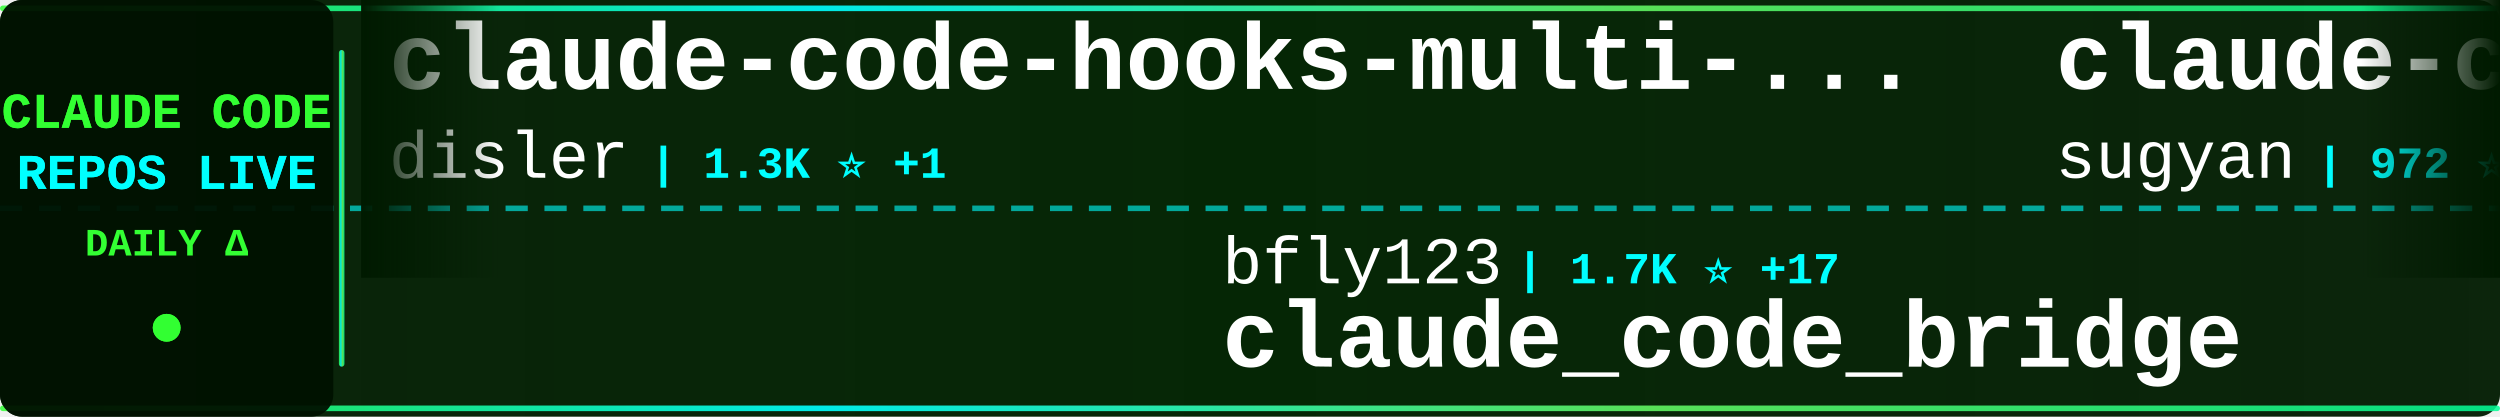
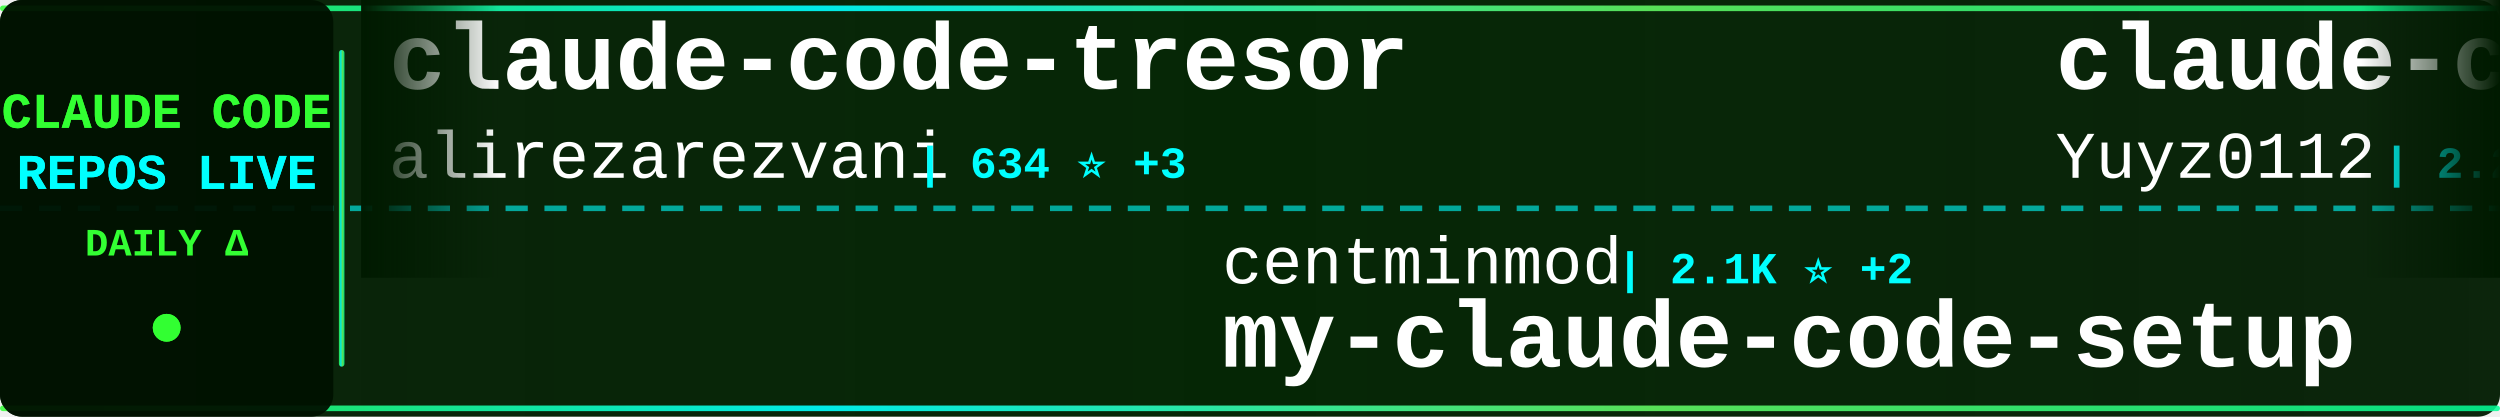
<svg xmlns="http://www.w3.org/2000/svg" width="900" height="150">
  <defs>
    <linearGradient id="tickerBg" x1="0%" y1="0%" x2="100%" y2="0%">
      <stop offset="0%" style="stop-color:#001a00;stop-opacity:0.95" />
      <stop offset="50%" style="stop-color:#002200;stop-opacity:0.98" />
      <stop offset="100%" style="stop-color:#001a00;stop-opacity:0.95" />
    </linearGradient>
    <linearGradient id="borderGrad" x1="0%" y1="0%" x2="100%" y2="0%">
      <stop offset="0%" style="stop-color:#33ff33;stop-opacity:0.85">
        <animate attributeName="stop-opacity" values="0.85;1;0.85" dur="2s" repeatCount="indefinite" />
      </stop>
      <stop offset="33%" style="stop-color:#00ffff;stop-opacity:0.9">
        <animate attributeName="stop-opacity" values="0.9;1;0.9" dur="2.2s" repeatCount="indefinite" />
      </stop>
      <stop offset="66%" style="stop-color:#66ff66;stop-opacity:0.85">
        <animate attributeName="stop-opacity" values="0.85;1;0.85" dur="1.8s" repeatCount="indefinite" />
      </stop>
      <stop offset="100%" style="stop-color:#00ff99;stop-opacity:0.85">
        <animate attributeName="stop-opacity" values="0.85;1;0.85" dur="2s" repeatCount="indefinite" />
      </stop>
    </linearGradient>
    <filter id="textGlow">
      <feGaussianBlur stdDeviation="0.1" result="coloredBlur" />
      <feMerge>
        <feMergeNode in="coloredBlur" />
        <feMergeNode in="SourceGraphic" />
      </feMerge>
    </filter>
    <filter id="metricGlow">
      <feGaussianBlur stdDeviation="0.2" result="coloredBlur" />
      <feMerge>
        <feMergeNode in="coloredBlur" />
        <feMergeNode in="SourceGraphic" />
      </feMerge>
    </filter>
    <linearGradient id="leftFade" x1="0%" y1="0%" x2="100%" y2="0%">
      <stop offset="0%" style="stop-color:#001a00;stop-opacity:1" />
      <stop offset="100%" style="stop-color:#001a00;stop-opacity:0" />
    </linearGradient>
    <linearGradient id="rightFade" x1="0%" y1="0%" x2="100%" y2="0%">
      <stop offset="0%" style="stop-color:#001a00;stop-opacity:0" />
      <stop offset="100%" style="stop-color:#001a00;stop-opacity:1" />
    </linearGradient>
  </defs>
  <rect width="900" height="150" fill="url(#tickerBg)" rx="8" />
  <rect x="0" y="2" width="900" height="2" fill="url(#borderGrad)" rx="1" />
  <rect x="0" y="146" width="900" height="2" fill="url(#borderGrad)" rx="1" />
  <line x1="0" y1="75" x2="900" y2="75" stroke="#00ffff" stroke-width="2" stroke-dasharray="8 6" opacity="0.6" />
  <rect x="0" y="0" width="120" height="150" fill="#001100" opacity="0.95" rx="8" />
  <text x="60" y="46" font-family="'Courier New', monospace" font-size="18" font-weight="bold" fill="#33ff33" text-anchor="middle" filter="url(#textGlow)">
    CLAUDE CODE
  </text>
  <text x="60" y="68" font-family="'Courier New', monospace" font-size="18" font-weight="bold" fill="#00ffff" text-anchor="middle" filter="url(#textGlow)">
    REPOS LIVE
  </text>
  <text x="60" y="92" font-family="'Courier New', monospace" font-size="14" font-weight="bold" fill="#33ff33" text-anchor="middle">
    DAILY Δ
  </text>
  <circle cx="60" cy="118" r="5" fill="#33ff33" filter="url(#metricGlow)">
    <animate attributeName="r" values="4;6;4" dur="1.5s" repeatCount="indefinite" />
    <animate attributeName="opacity" values="0.6;1;0.6" dur="1.5s" repeatCount="indefinite" />
  </circle>
  <rect x="122" y="18" width="2" height="114" fill="url(#borderGrad)" rx="1" />
  <clipPath id="tickerClip">
    <rect x="130" y="0" width="770" height="150" />
  </clipPath>
  <g clip-path="url(#tickerClip)">
    <g id="tickerItems">
      <animateTransform attributeName="transform" attributeType="XML" type="translate" from="0 0" to="-3000 0" dur="54s" repeatCount="indefinite" />
      <g transform="translate(0, 0)">
-         <text x="140" y="32" font-family="'Courier New', monospace" font-size="34" font-weight="bold" fill="#ffffff">claude-code-hooks-multi-...</text>
-         <text x="140" y="64" font-family="'Courier New', monospace" font-size="24" font-weight="normal" fill="#ffffff" opacity="1.0">disler</text>
-         <text x="234" y="64" font-family="'Courier New', monospace" font-size="16" font-weight="bold" fill="#00ffff"> | 1.3K ⭐ +1</text>
+         <text x="140" y="32" font-family="'Courier New', monospace" font-size="34" font-weight="bold" fill="#ffffff">claude-code-tresor</text>
+         <text x="140" y="64" font-family="'Courier New', monospace" font-size="24" font-weight="normal" fill="#ffffff" opacity="1.0">alirezarezvani</text>
+         <text x="330" y="64" font-family="'Courier New', monospace" font-size="16" font-weight="bold" fill="#00ffff"> | 634 ⭐ +3</text>
      </g>
      <g transform="translate(300, 0)">
-         <text x="140" y="102" font-family="'Courier New', monospace" font-size="24" font-weight="normal" fill="#ffffff" opacity="1.0">bfly123</text>
-         <text x="246" y="102" font-family="'Courier New', monospace" font-size="16" font-weight="bold" fill="#00ffff"> | 1.7K ⭐ +17</text>
-         <text x="140" y="132" font-family="'Courier New', monospace" font-size="34" font-weight="bold" fill="#ffffff">claude_code_bridge</text>
+         <text x="140" y="102" font-family="'Courier New', monospace" font-size="24" font-weight="normal" fill="#ffffff" opacity="1.0">centminmod</text>
+         <text x="282" y="102" font-family="'Courier New', monospace" font-size="16" font-weight="bold" fill="#00ffff"> | 2.1K ⭐ +2</text>
+         <text x="140" y="132" font-family="'Courier New', monospace" font-size="34" font-weight="bold" fill="#ffffff">my-claude-code-setup</text>
      </g>
      <g transform="translate(600, 0)">
-         <text x="140" y="32" font-family="'Courier New', monospace" font-size="34" font-weight="bold" fill="#ffffff">claude-code-webui</text>
-         <text x="140" y="64" font-family="'Courier New', monospace" font-size="24" font-weight="normal" fill="#ffffff" opacity="1.0">sugyan</text>
-         <text x="234" y="64" font-family="'Courier New', monospace" font-size="16" font-weight="bold" fill="#00ffff"> | 972 ⭐ +1</text>
+         <text x="140" y="32" font-family="'Courier New', monospace" font-size="34" font-weight="bold" fill="#ffffff">claude-code-reverse</text>
+         <text x="140" y="64" font-family="'Courier New', monospace" font-size="24" font-weight="normal" fill="#ffffff" opacity="1.0">Yuyz0112</text>
+         <text x="258" y="64" font-family="'Courier New', monospace" font-size="16" font-weight="bold" fill="#00ffff"> | 2.2K ⭐ +7</text>
      </g>
      <g transform="translate(900, 0)">
+         <text x="140" y="102" font-family="'Courier New', monospace" font-size="24" font-weight="normal" fill="#ffffff" opacity="1.0">ccplugins</text>
+         <text x="270" y="102" font-family="'Courier New', monospace" font-size="16" font-weight="bold" fill="#00ffff"> | 641 ⭐ +1</text>
+         <text x="140" y="132" font-family="'Courier New', monospace" font-size="34" font-weight="bold" fill="#ffffff">awesome-claude-code-plug...</text>
+       </g>
+       <g transform="translate(1200, 0)">
+         <text x="140" y="32" font-family="'Courier New', monospace" font-size="34" font-weight="bold" fill="#ffffff">claude-code-my-workflow</text>
+         <text x="140" y="64" font-family="'Courier New', monospace" font-size="24" font-weight="normal" fill="#ffffff" opacity="1.0">pedrohcgs</text>
+         <text x="270" y="64" font-family="'Courier New', monospace" font-size="16" font-weight="bold" fill="#00ffff"> | 718 ⭐ +14</text>
+       </g>
+       <g transform="translate(1500, 0)">
+         <text x="140" y="102" font-family="'Courier New', monospace" font-size="24" font-weight="normal" fill="#ffffff" opacity="1.0">VoltAgent</text>
+         <text x="270" y="102" font-family="'Courier New', monospace" font-size="16" font-weight="bold" fill="#00ffff"> | 14.7K ⭐ +110</text>
+         <text x="140" y="132" font-family="'Courier New', monospace" font-size="34" font-weight="bold" fill="#ffffff">awesome-claude-code-suba...</text>
+       </g>
+       <g transform="translate(1800, 0)">
+         <text x="140" y="32" font-family="'Courier New', monospace" font-size="34" font-weight="bold" fill="#ffffff">claude-code-tips</text>
+         <text x="140" y="64" font-family="'Courier New', monospace" font-size="24" font-weight="normal" fill="#ffffff" opacity="1.0">ykdojo</text>
+         <text x="234" y="64" font-family="'Courier New', monospace" font-size="16" font-weight="bold" fill="#00ffff"> | 6.5K ⭐ +82</text>
+       </g>
+       <g transform="translate(2100, 0)">
        <text x="140" y="102" font-family="'Courier New', monospace" font-size="24" font-weight="normal" fill="#ffffff" opacity="1.0">zhukunpenglinyutong</text>
-         <text x="390" y="102" font-family="'Courier New', monospace" font-size="16" font-weight="bold" fill="#00ffff"> | 2.1K ⭐ +16</text>
+         <text x="390" y="102" font-family="'Courier New', monospace" font-size="16" font-weight="bold" fill="#00ffff"> | 2.1K ⭐ +11</text>
        <text x="140" y="132" font-family="'Courier New', monospace" font-size="34" font-weight="bold" fill="#ffffff">idea-claude-code-gui</text>
      </g>
-       <g transform="translate(1200, 0)">
-         <text x="140" y="32" font-family="'Courier New', monospace" font-size="34" font-weight="bold" fill="#ffffff">claude-code-prompt-impro...</text>
-         <text x="140" y="64" font-family="'Courier New', monospace" font-size="24" font-weight="normal" fill="#ffffff" opacity="1.0">severity1</text>
-         <text x="270" y="64" font-family="'Courier New', monospace" font-size="16" font-weight="bold" fill="#00ffff"> | 1.3K ⭐ +3</text>
-       </g>
-       <g transform="translate(1500, 0)">
-         <text x="140" y="102" font-family="'Courier New', monospace" font-size="24" font-weight="normal" fill="#ffffff" opacity="1.0">KimYx0207</text>
-         <text x="270" y="102" font-family="'Courier New', monospace" font-size="16" font-weight="bold" fill="#00ffff"> | 2.2K ⭐ +11</text>
-         <text x="140" y="132" font-family="'Courier New', monospace" font-size="34" font-weight="bold" fill="#ffffff">Claude-Code-x-OpenClaw-G...</text>
-       </g>
-       <g transform="translate(1800, 0)">
-         <text x="140" y="32" font-family="'Courier New', monospace" font-size="34" font-weight="bold" fill="#ffffff">free-claude-code</text>
-         <text x="140" y="64" font-family="'Courier New', monospace" font-size="24" font-weight="normal" fill="#ffffff" opacity="1.0">Alishahryar1</text>
-         <text x="306" y="64" font-family="'Courier New', monospace" font-size="16" font-weight="bold" fill="#00ffff"> | 1.1K ⭐ +16</text>
-       </g>
-       <g transform="translate(2100, 0)">
-         <text x="140" y="102" font-family="'Courier New', monospace" font-size="24" font-weight="normal" fill="#ffffff" opacity="1.0">Pimzino</text>
-         <text x="246" y="102" font-family="'Courier New', monospace" font-size="16" font-weight="bold" fill="#00ffff"> | 3.6K ⭐ +2</text>
-         <text x="140" y="132" font-family="'Courier New', monospace" font-size="34" font-weight="bold" fill="#ffffff">claude-code-spec-workflo...</text>
-       </g>
      <g transform="translate(2400, 0)">
-         <text x="140" y="32" font-family="'Courier New', monospace" font-size="34" font-weight="bold" fill="#ffffff">claude-code-proxy</text>
-         <text x="140" y="64" font-family="'Courier New', monospace" font-size="24" font-weight="normal" fill="#ffffff" opacity="1.0">1rgs</text>
-         <text x="210" y="64" font-family="'Courier New', monospace" font-size="16" font-weight="bold" fill="#00ffff"> | 3.3K ⭐ +5</text>
+         <text x="140" y="32" font-family="'Courier New', monospace" font-size="34" font-weight="bold" fill="#ffffff">claude-code-tools</text>
+         <text x="140" y="64" font-family="'Courier New', monospace" font-size="24" font-weight="normal" fill="#ffffff" opacity="1.0">pchalasani</text>
+         <text x="282" y="64" font-family="'Courier New', monospace" font-size="16" font-weight="bold" fill="#00ffff"> | 1.6K ⭐ +2</text>
      </g>
      <g transform="translate(2700, 0)">
-         <text x="140" y="102" font-family="'Courier New', monospace" font-size="24" font-weight="normal" fill="#ffffff" opacity="1.0">obra</text>
-         <text x="210" y="102" font-family="'Courier New', monospace" font-size="16" font-weight="bold" fill="#00ffff"> | 103.0K ⭐ +1.8K</text>
-         <text x="140" y="132" font-family="'Courier New', monospace" font-size="34" font-weight="bold" fill="#ffffff">superpowers</text>
+         <text x="140" y="102" font-family="'Courier New', monospace" font-size="24" font-weight="normal" fill="#ffffff" opacity="1.0">shanraisshan</text>
+         <text x="306" y="102" font-family="'Courier New', monospace" font-size="16" font-weight="bold" fill="#00ffff"> | 20.0K ⭐ +527</text>
+         <text x="140" y="132" font-family="'Courier New', monospace" font-size="34" font-weight="bold" fill="#ffffff">claude-code-best-practic...</text>
      </g>
      <g transform="translate(3000, 0)">
-         <text x="140" y="32" font-family="'Courier New', monospace" font-size="34" font-weight="bold" fill="#ffffff">claude-code-hooks-multi-...</text>
-         <text x="140" y="64" font-family="'Courier New', monospace" font-size="24" font-weight="normal" fill="#ffffff" opacity="1.0">disler</text>
-         <text x="234" y="64" font-family="'Courier New', monospace" font-size="16" font-weight="bold" fill="#00ffff"> | 1.3K ⭐ +1</text>
+         <text x="140" y="32" font-family="'Courier New', monospace" font-size="34" font-weight="bold" fill="#ffffff">claude-code-tresor</text>
+         <text x="140" y="64" font-family="'Courier New', monospace" font-size="24" font-weight="normal" fill="#ffffff" opacity="1.0">alirezarezvani</text>
+         <text x="330" y="64" font-family="'Courier New', monospace" font-size="16" font-weight="bold" fill="#00ffff"> | 634 ⭐ +3</text>
      </g>
      <g transform="translate(3300, 0)">
-         <text x="140" y="102" font-family="'Courier New', monospace" font-size="24" font-weight="normal" fill="#ffffff" opacity="1.0">bfly123</text>
-         <text x="246" y="102" font-family="'Courier New', monospace" font-size="16" font-weight="bold" fill="#00ffff"> | 1.7K ⭐ +17</text>
-         <text x="140" y="132" font-family="'Courier New', monospace" font-size="34" font-weight="bold" fill="#ffffff">claude_code_bridge</text>
+         <text x="140" y="102" font-family="'Courier New', monospace" font-size="24" font-weight="normal" fill="#ffffff" opacity="1.0">centminmod</text>
+         <text x="282" y="102" font-family="'Courier New', monospace" font-size="16" font-weight="bold" fill="#00ffff"> | 2.1K ⭐ +2</text>
+         <text x="140" y="132" font-family="'Courier New', monospace" font-size="34" font-weight="bold" fill="#ffffff">my-claude-code-setup</text>
      </g>
      <g transform="translate(3600, 0)">
-         <text x="140" y="32" font-family="'Courier New', monospace" font-size="34" font-weight="bold" fill="#ffffff">claude-code-webui</text>
-         <text x="140" y="64" font-family="'Courier New', monospace" font-size="24" font-weight="normal" fill="#ffffff" opacity="1.0">sugyan</text>
-         <text x="234" y="64" font-family="'Courier New', monospace" font-size="16" font-weight="bold" fill="#00ffff"> | 972 ⭐ +1</text>
+         <text x="140" y="32" font-family="'Courier New', monospace" font-size="34" font-weight="bold" fill="#ffffff">claude-code-reverse</text>
+         <text x="140" y="64" font-family="'Courier New', monospace" font-size="24" font-weight="normal" fill="#ffffff" opacity="1.0">Yuyz0112</text>
+         <text x="258" y="64" font-family="'Courier New', monospace" font-size="16" font-weight="bold" fill="#00ffff"> | 2.2K ⭐ +7</text>
      </g>
      <g transform="translate(3900, 0)">
-         <text x="140" y="102" font-family="'Courier New', monospace" font-size="24" font-weight="normal" fill="#ffffff" opacity="1.0">zhukunpenglinyutong</text>
-         <text x="390" y="102" font-family="'Courier New', monospace" font-size="16" font-weight="bold" fill="#00ffff"> | 2.1K ⭐ +16</text>
-         <text x="140" y="132" font-family="'Courier New', monospace" font-size="34" font-weight="bold" fill="#ffffff">idea-claude-code-gui</text>
+         <text x="140" y="102" font-family="'Courier New', monospace" font-size="24" font-weight="normal" fill="#ffffff" opacity="1.0">ccplugins</text>
+         <text x="270" y="102" font-family="'Courier New', monospace" font-size="16" font-weight="bold" fill="#00ffff"> | 641 ⭐ +1</text>
+         <text x="140" y="132" font-family="'Courier New', monospace" font-size="34" font-weight="bold" fill="#ffffff">awesome-claude-code-plug...</text>
      </g>
    </g>
  </g>
  <rect x="130" y="0" width="50" height="100" fill="url(#leftFade)" />
  <rect x="850" y="0" width="50" height="100" fill="url(#rightFade)" />
</svg>
